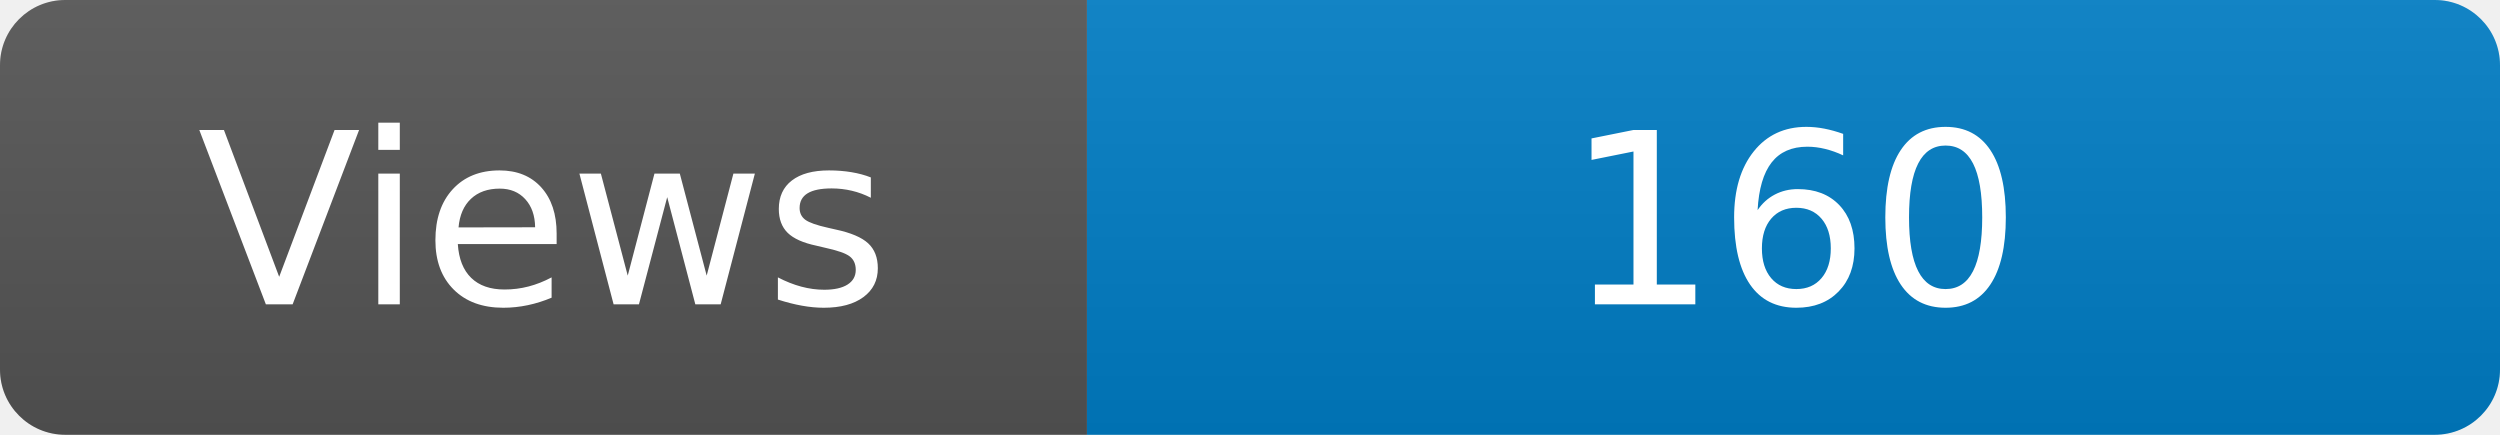
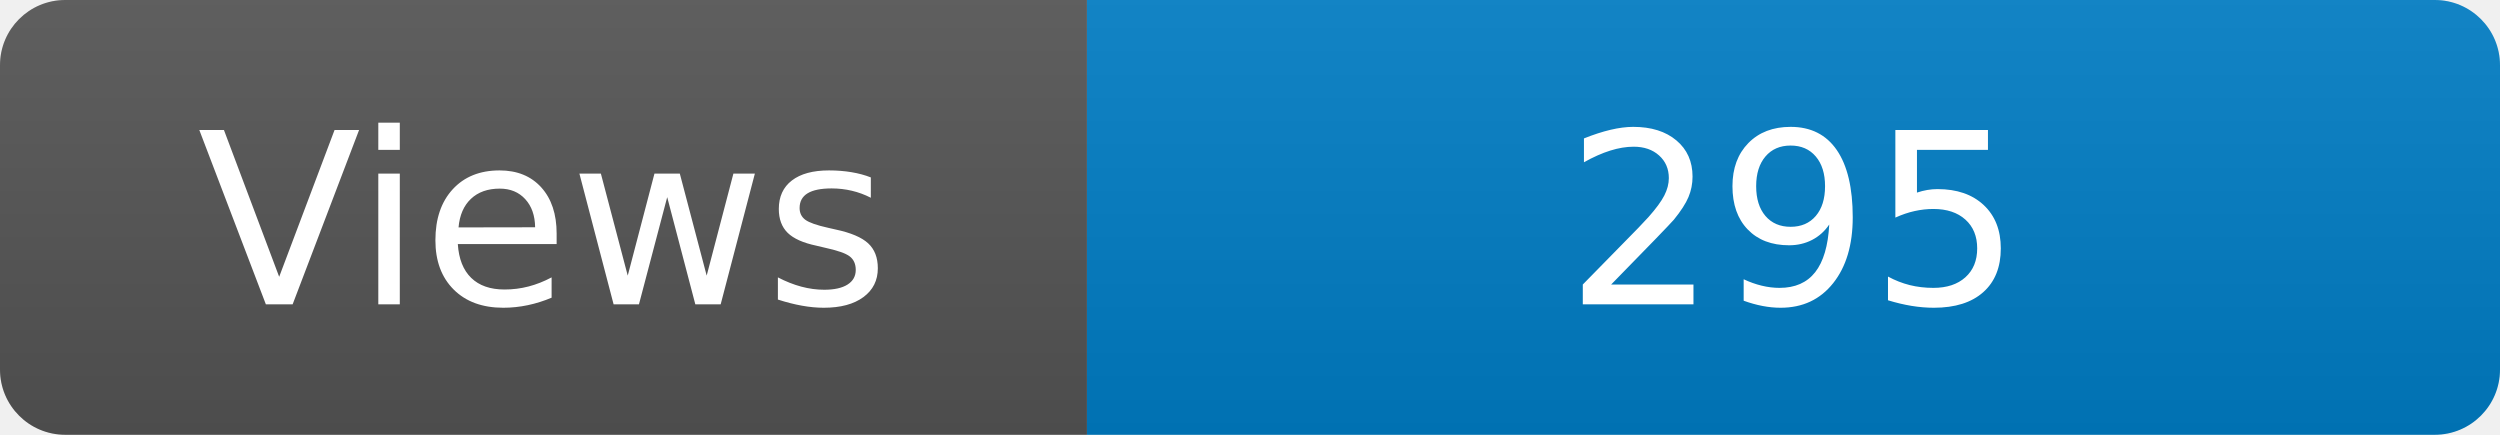
<svg xmlns="http://www.w3.org/2000/svg" width="115" height="20" role="img" aria-label="Maintained?: yes">
  <linearGradient id="s" x2="0" y2="100%">
    <stop offset="0" stop-color="#bbb" stop-opacity=".1" />
    <stop offset="1" stop-opacity=".1" />
  </linearGradient>
  <clipPath id="r">
    <rect width="115" height="20" rx="3" fill="#fff" />
  </clipPath>
  <g clip-path="url(#r)">
    <rect width="50" height="20" fill="#555" />
    <rect x="50" width="160" height="20" fill="#007ec6" />
    <rect width="115" height="20" fill="url(#s)" />
  </g>
  <g fill="#fff" text-anchor="middle" font-family="Verdana,Geneva,DejaVu Sans,sans-serif" font-size="110">
    <text x="250" y="140" transform="scale(.1)" fill="#fff">Views</text>
-     <text x="825" y="140" transform="scale(.1)" fill="#fff">160</text>
+     <text x="825" y="140" transform="scale(.1)" fill="#fff">295</text>
  </g>
</svg>
